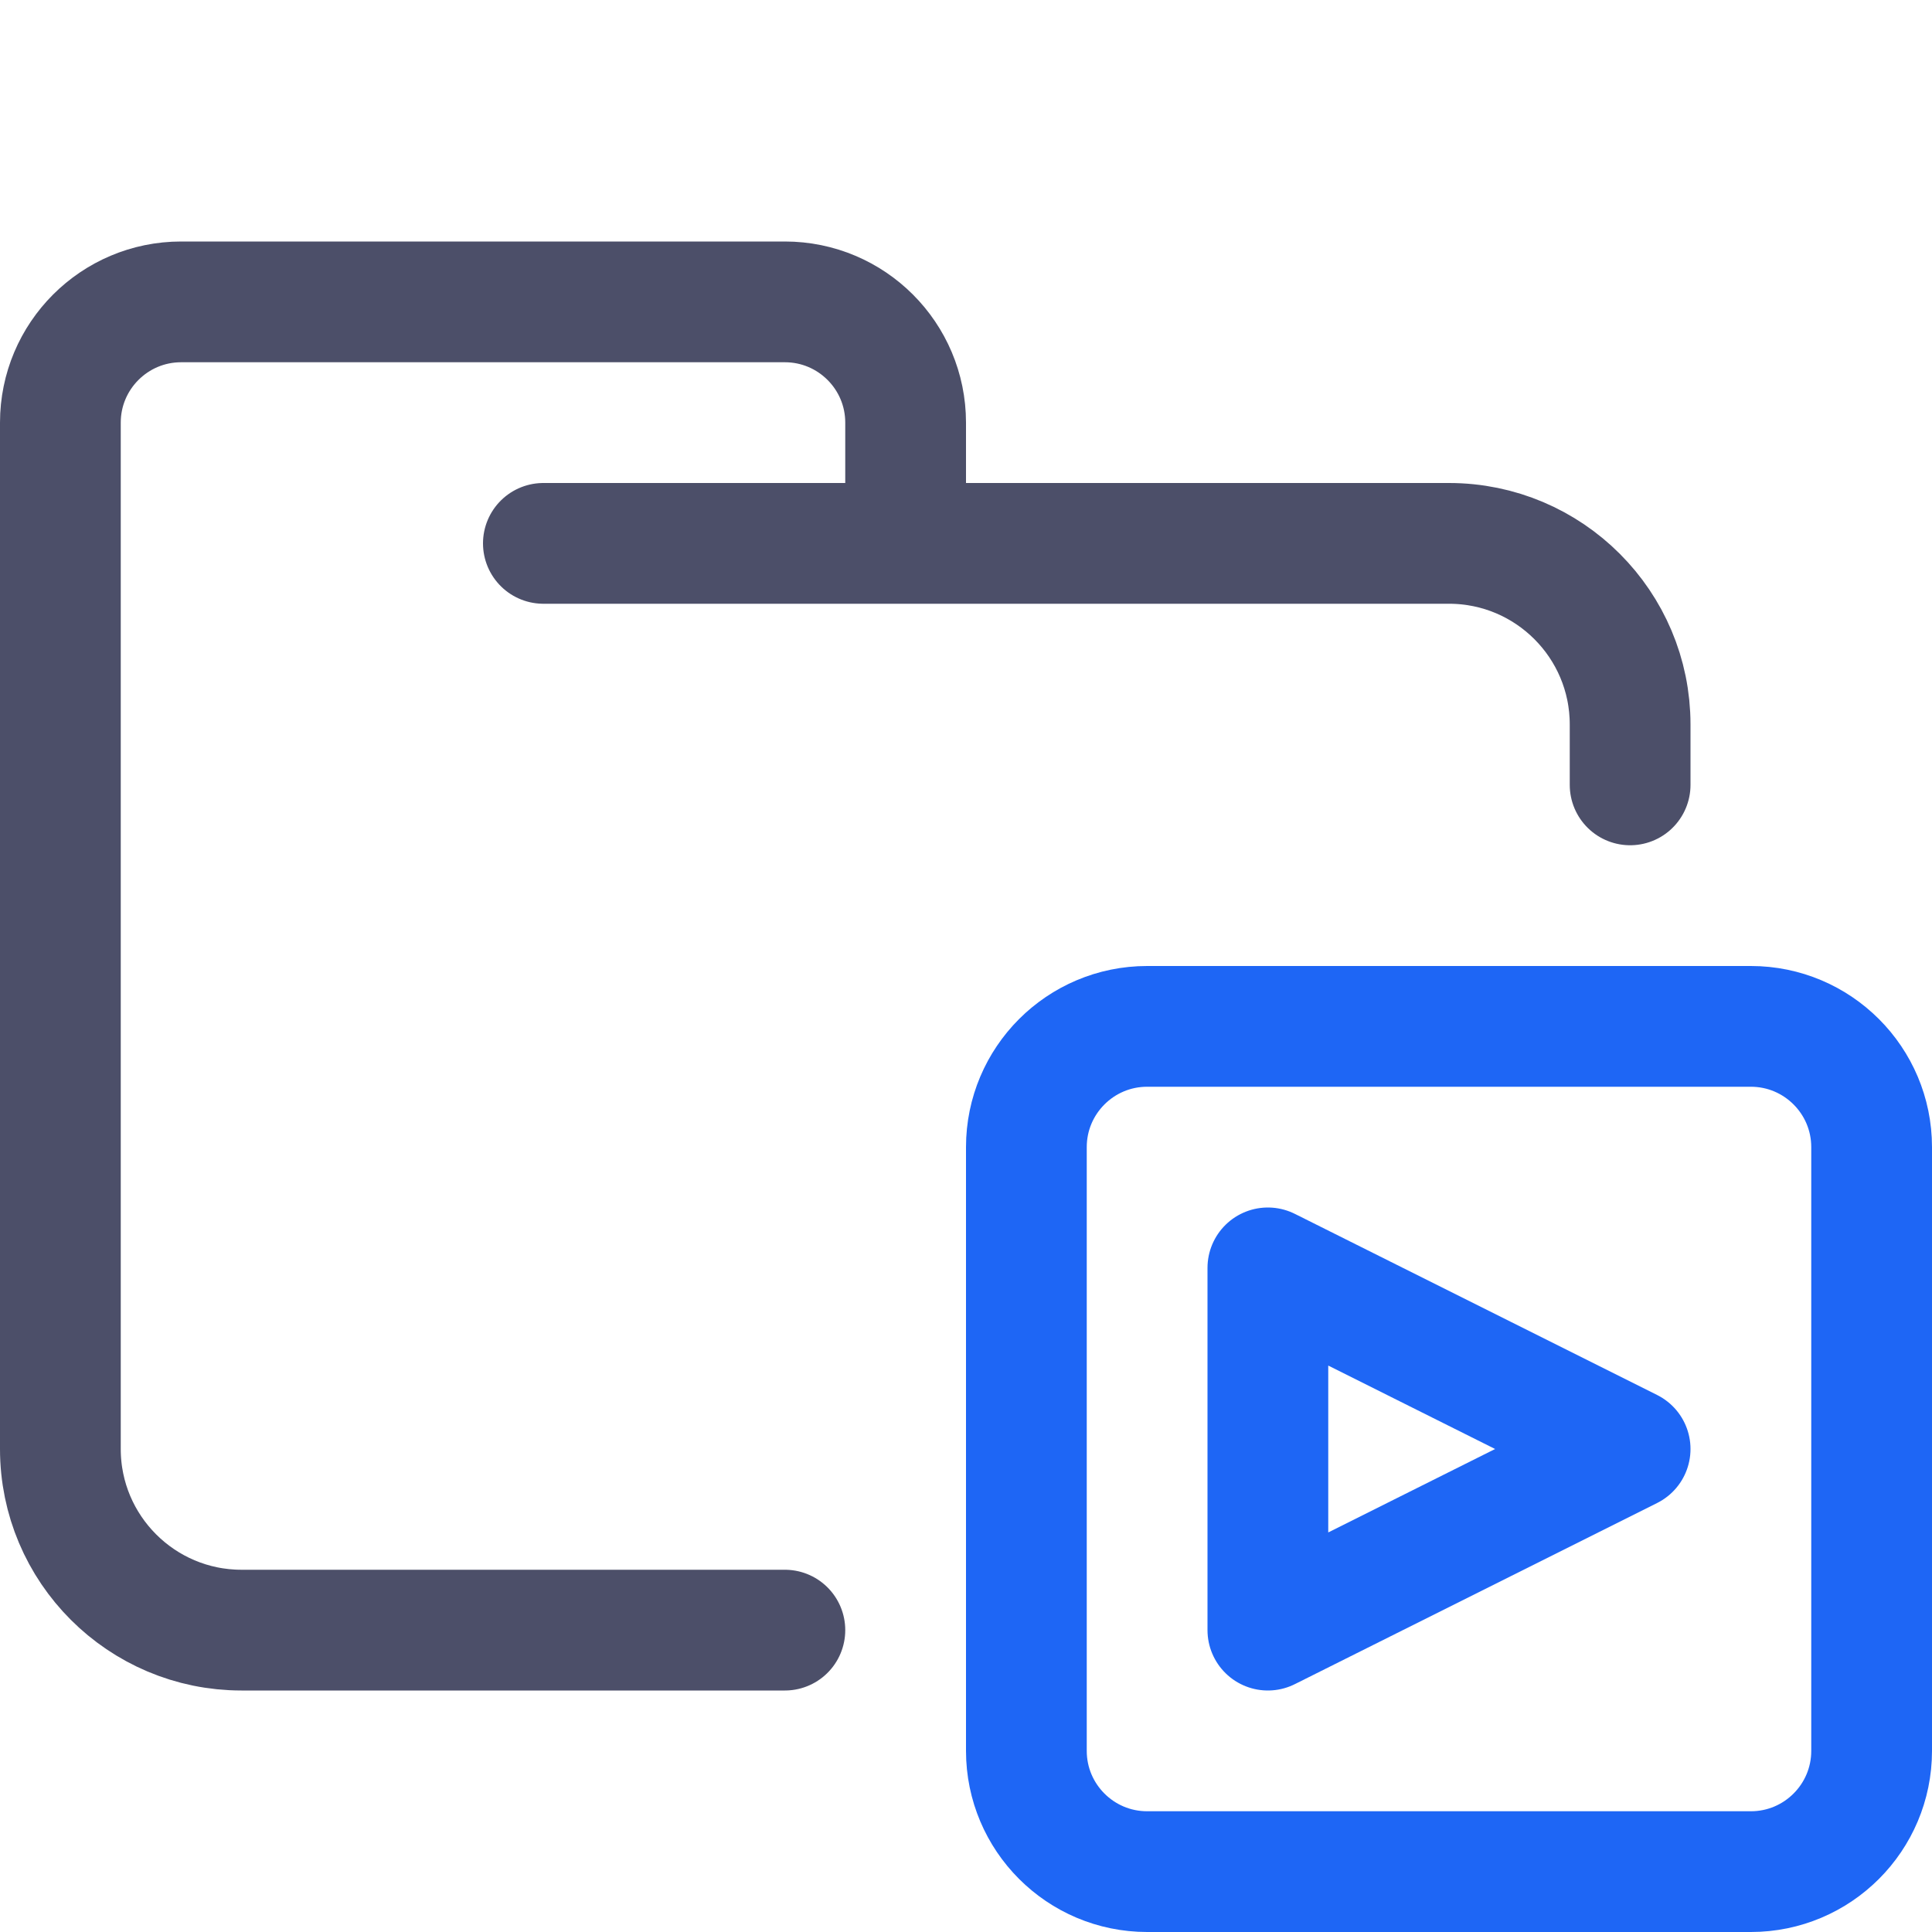
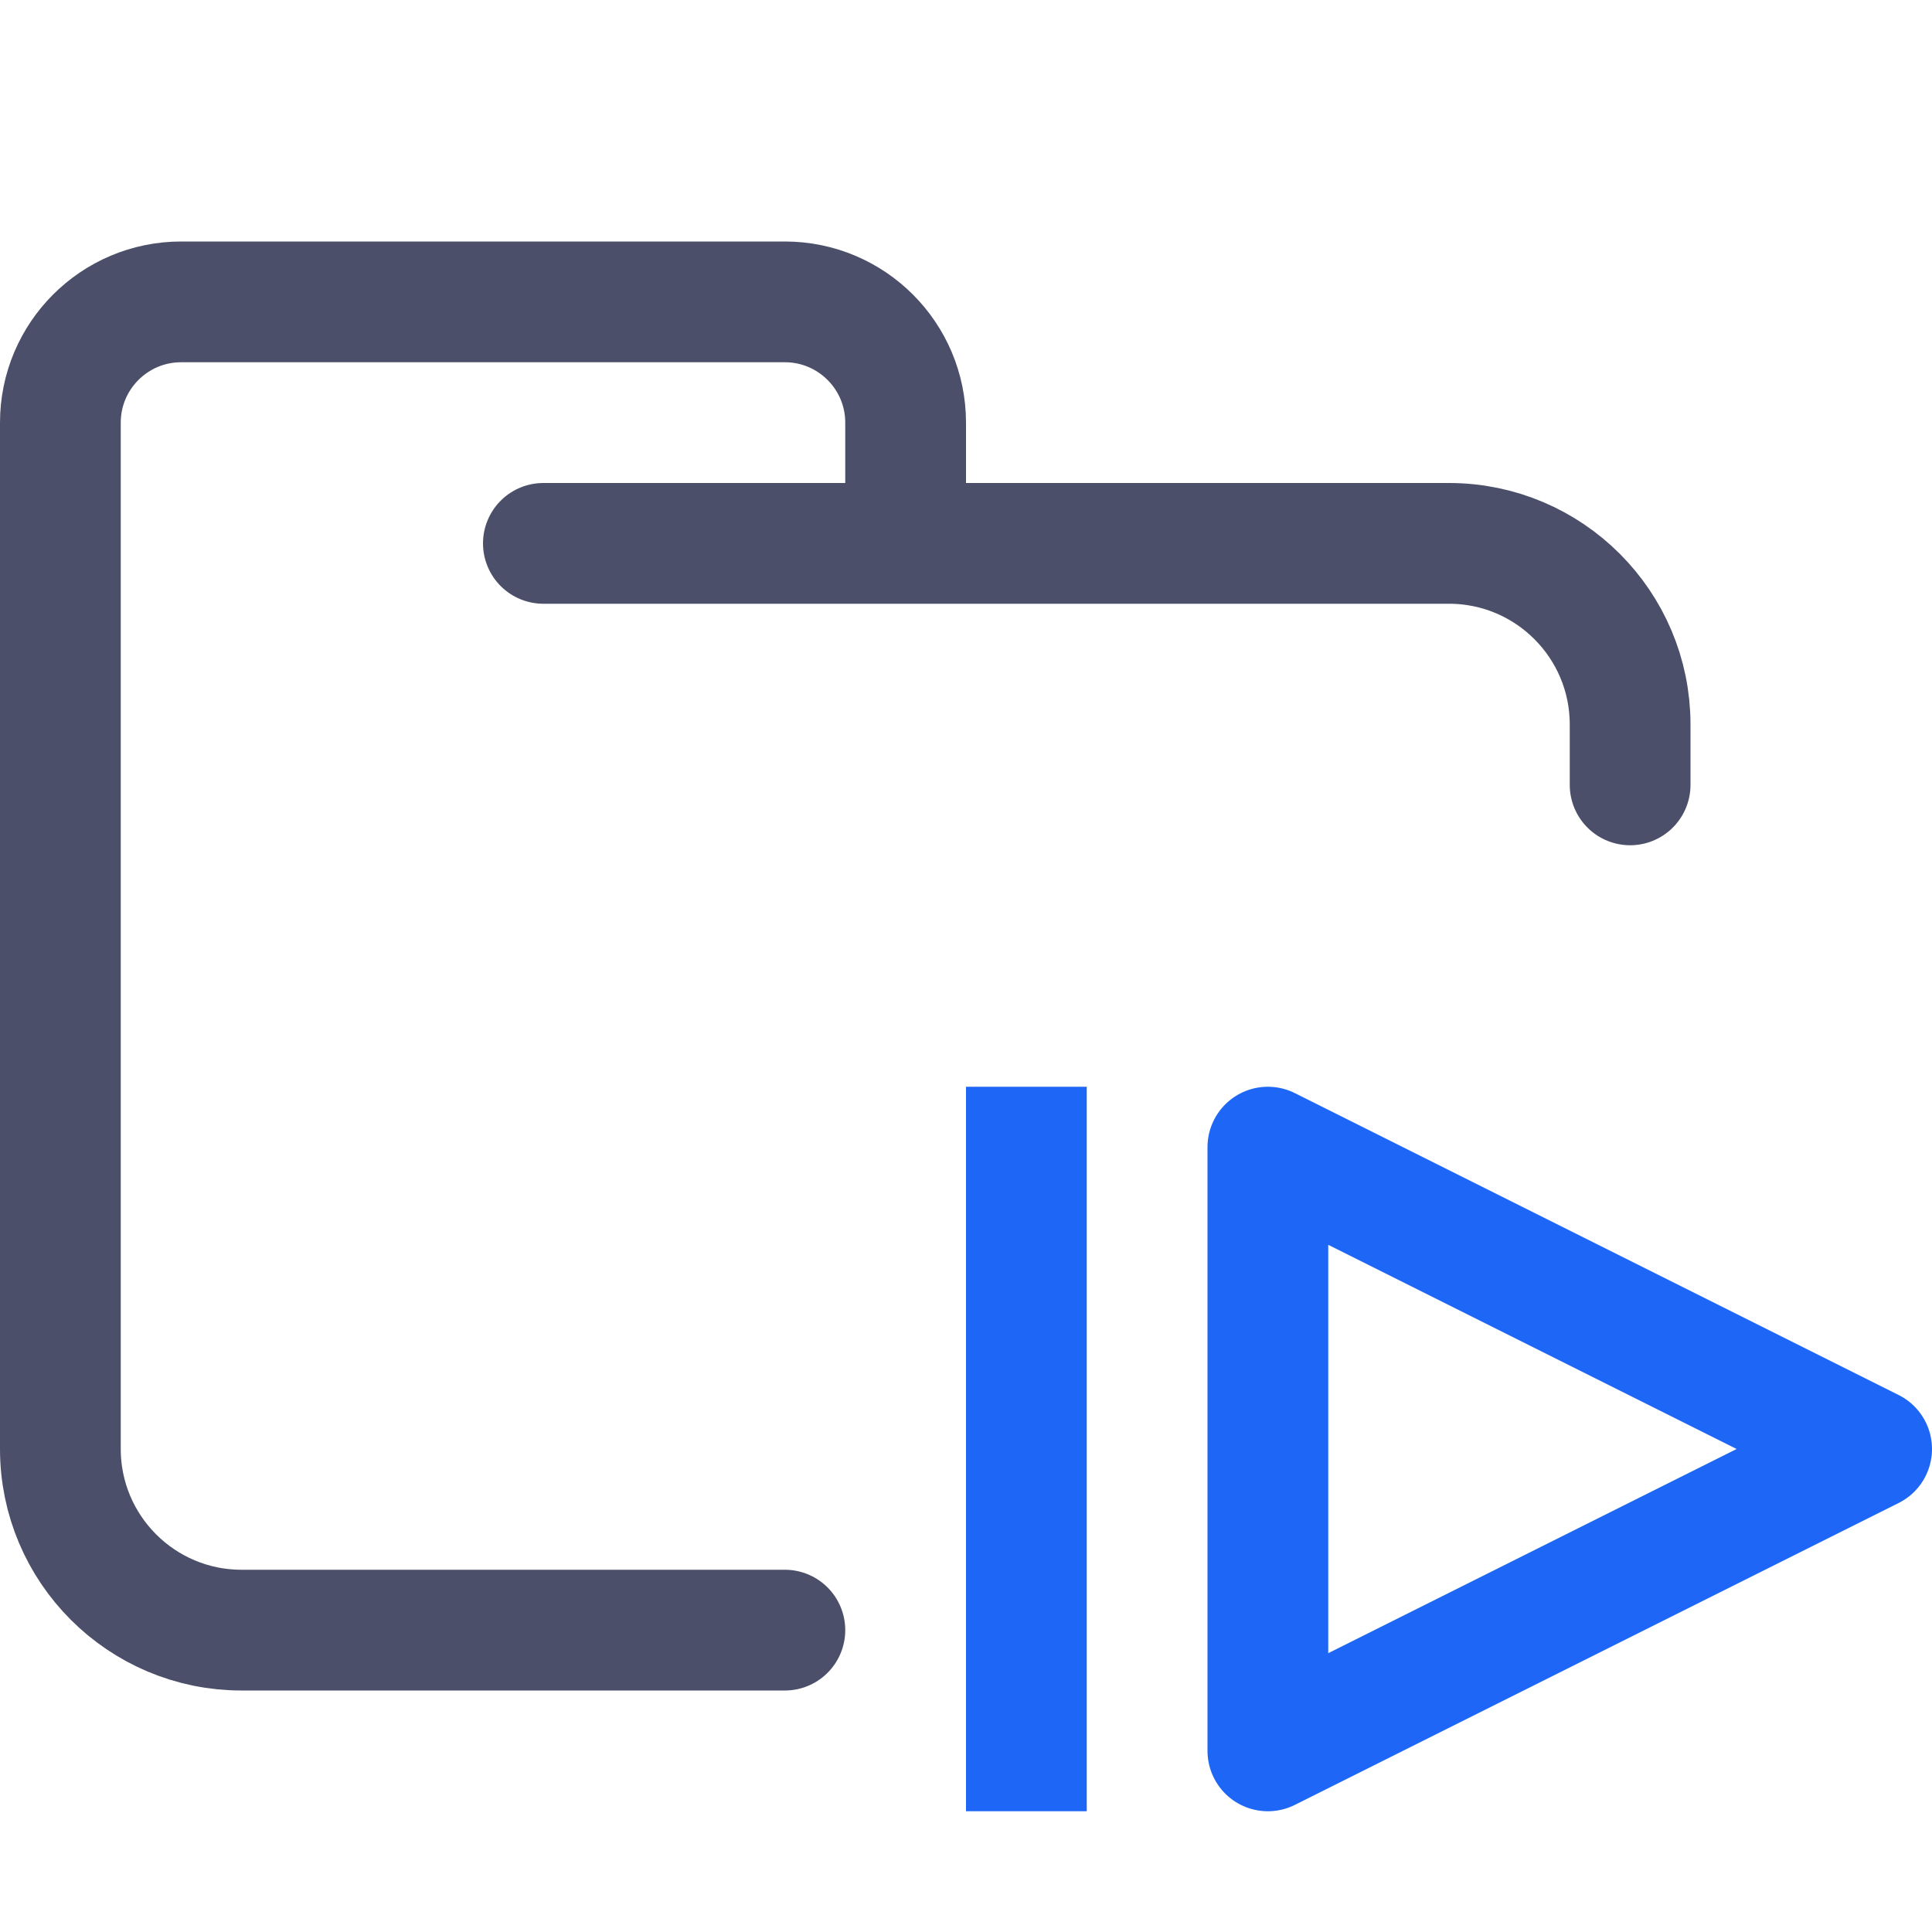
<svg xmlns="http://www.w3.org/2000/svg" width="16px" height="16px" viewBox="0 0 16 16" version="1.1">
-   <g id="folder_video" stroke="none" stroke-width="1" fill="none" fill-rule="evenodd">
-     <g id="folder" stroke="#4C4F69" stroke-linecap="round" stroke-linejoin="round">
+   <g id="folder_video" stroke="none" stroke-width="1" fill="none" fill-rule="evenodd" stroke-linejoin="round">
+     <g id="folder" stroke="#4C4F69" stroke-linecap="round">
      <path d="M4.5,4.5 L12,4.5 C12.828,4.5 13.5,5.172 13.5,6 C13.5,6.434 13.5,6.268 13.5,6.5 M6.5,13.5 C5.381,13.5 4.215,13.5 2,13.5 C1.172,13.5 0.5,12.828 0.5,12 L0.5,3.5 C0.5,2.948 0.948,2.5 1.5,2.5 L6.5,2.5 C7.052,2.5 7.5,2.948 7.5,3.5 L7.5,4.5" id="Shape" />
    </g>
-     <g id="macos" stroke="#1E66F5">
-       <path d="M9.5,8.5 L14.5,8.5 C15.052,8.5 15.5,8.948 15.5,9.5 L15.5,14.5 C15.5,15.052 15.052,15.5 14.5,15.5 L9.5,15.5 C8.948,15.5 8.5,15.052 8.5,14.5 L8.5,9.5 C8.5,8.948 8.948,8.5 9.5,8.5 Z" id="Rectangle" />
-       <polygon id="Line" stroke-linecap="square" stroke-linejoin="round" points="13.5 12 10.5 10.5 10.5 13.5" />
+     <g id="macos" stroke="#1E66F5" stroke-linecap="square">
+       <path d="M15.5,12 L10.5,9.5 L10.5,14.5 L15.5,12 Z M8.5,9.5 L8.5,14.5" id="Combined-Shape" />
    </g>
  </g>
</svg>
